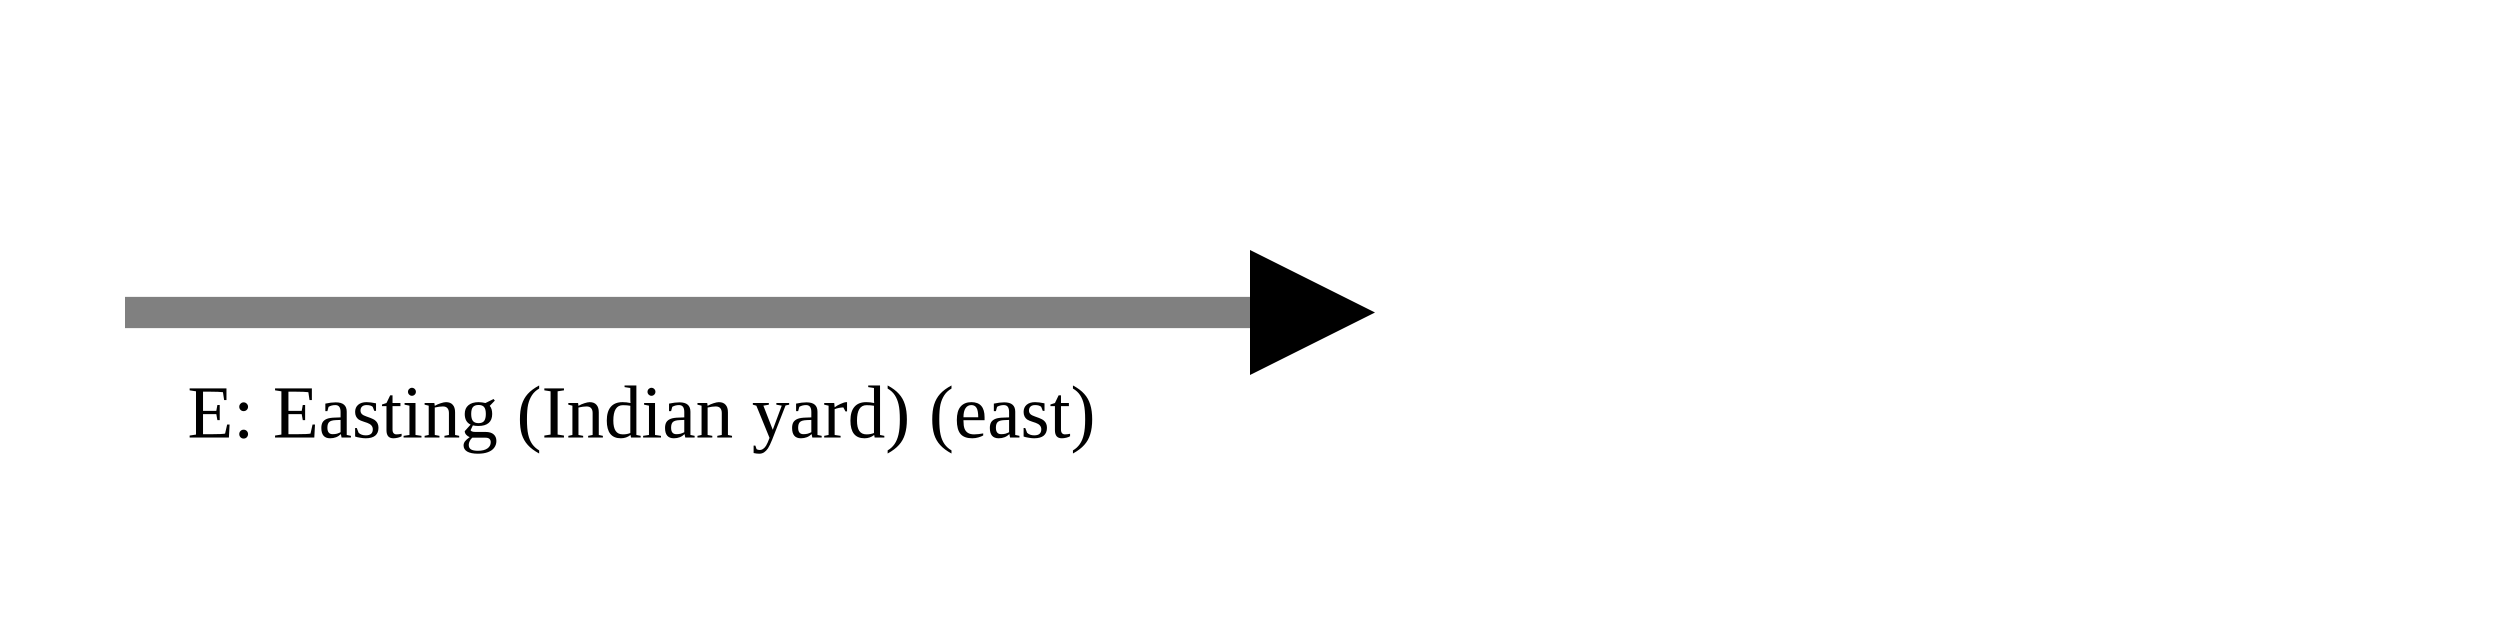
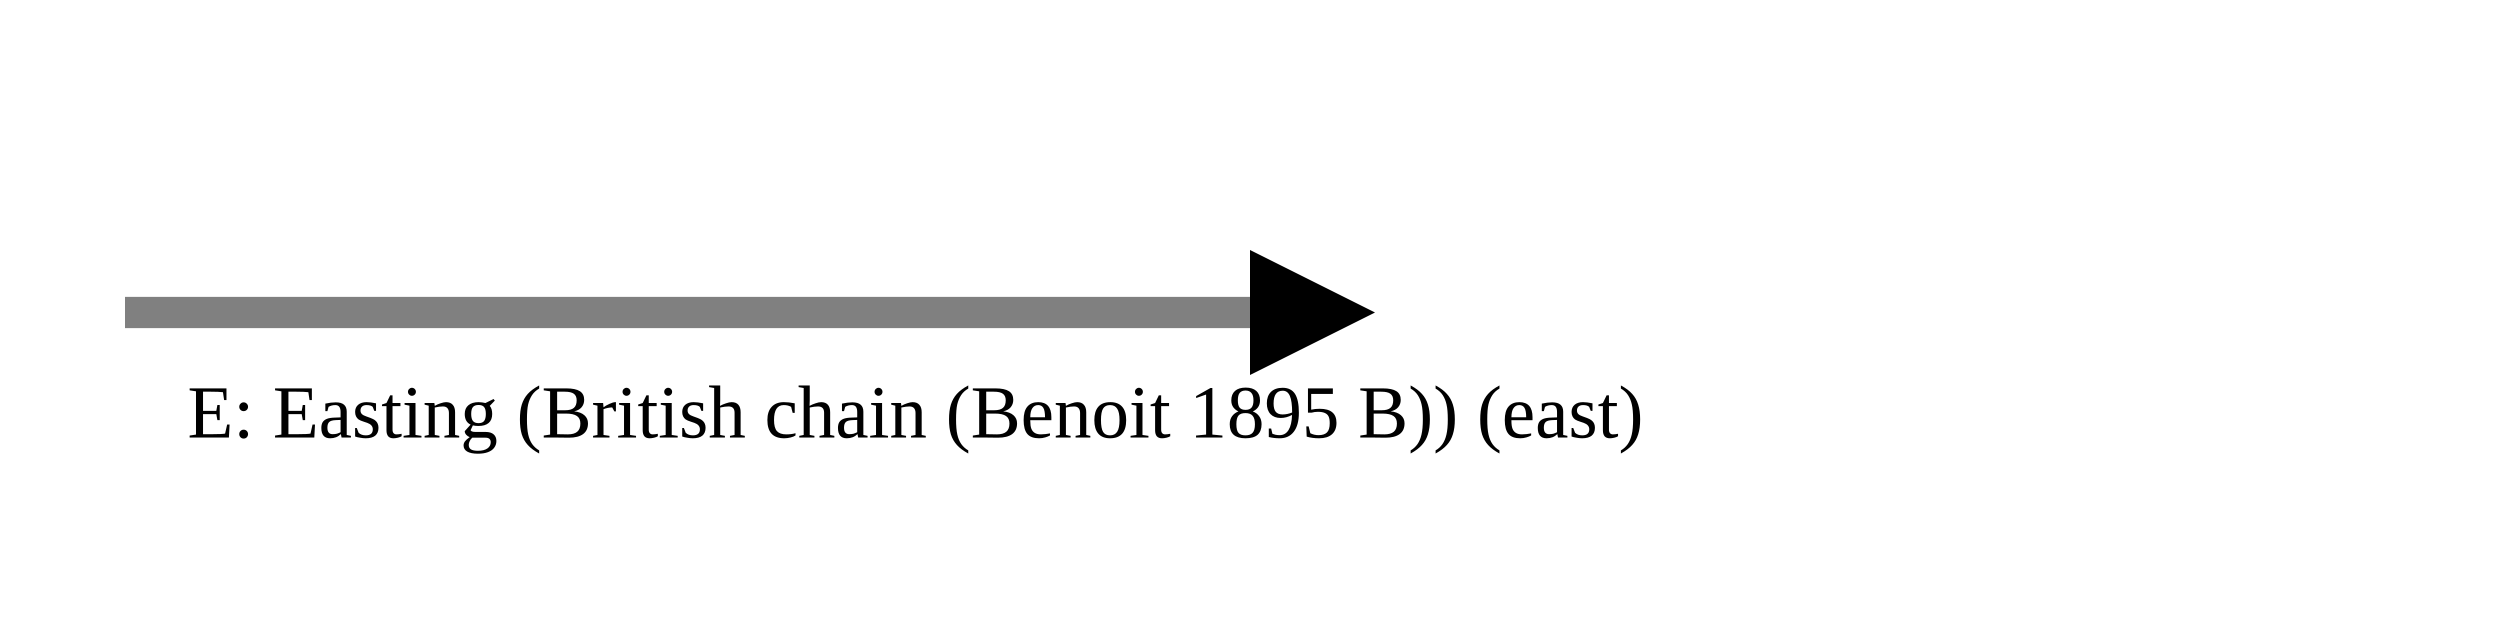
<svg xmlns="http://www.w3.org/2000/svg" version="1.1" width="400" height="100" viewbox="0 0 275 100">
  <defs>
    <marker id="arrowhead" markerWidth="10" markerHeight="7" refX="0" refY="2" orient="auto">
      <polygon points="0 0, 4 2, 0 4" />
    </marker>
  </defs>
  <line x1="20" y1="50" x2="200" y2="50" stroke="gray" stroke-width="5" marker-end="url(#arrowhead)" />
-   <text x="30" y="70" class="small">E: Easting (Indian yard) (east)</text>
+   <text x="30" y="70" class="small">E: Easting (British chain (Benoit 1895 B)) (east)</text>
</svg>
